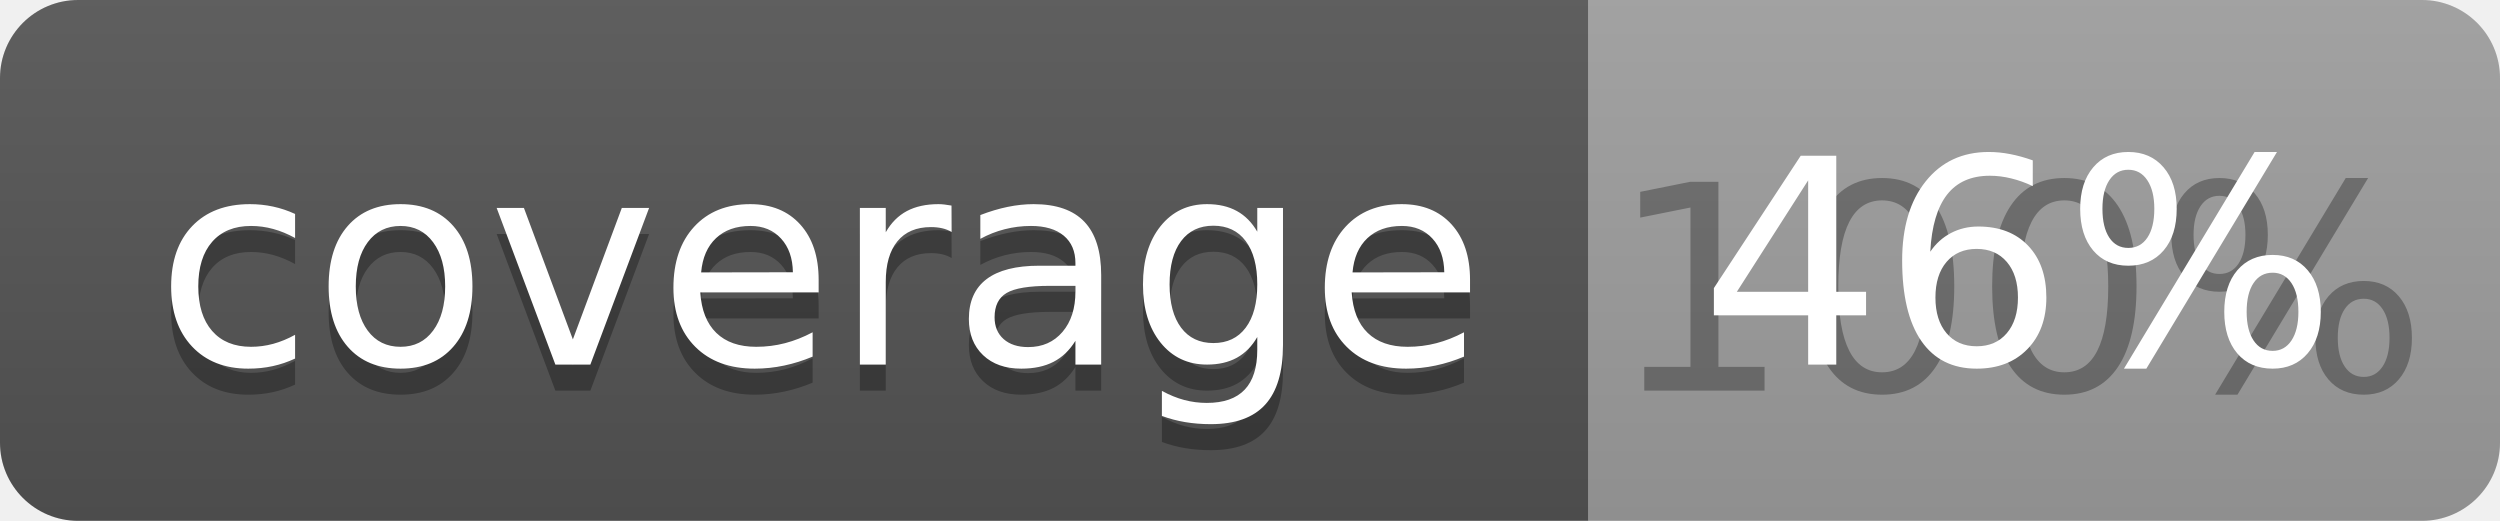
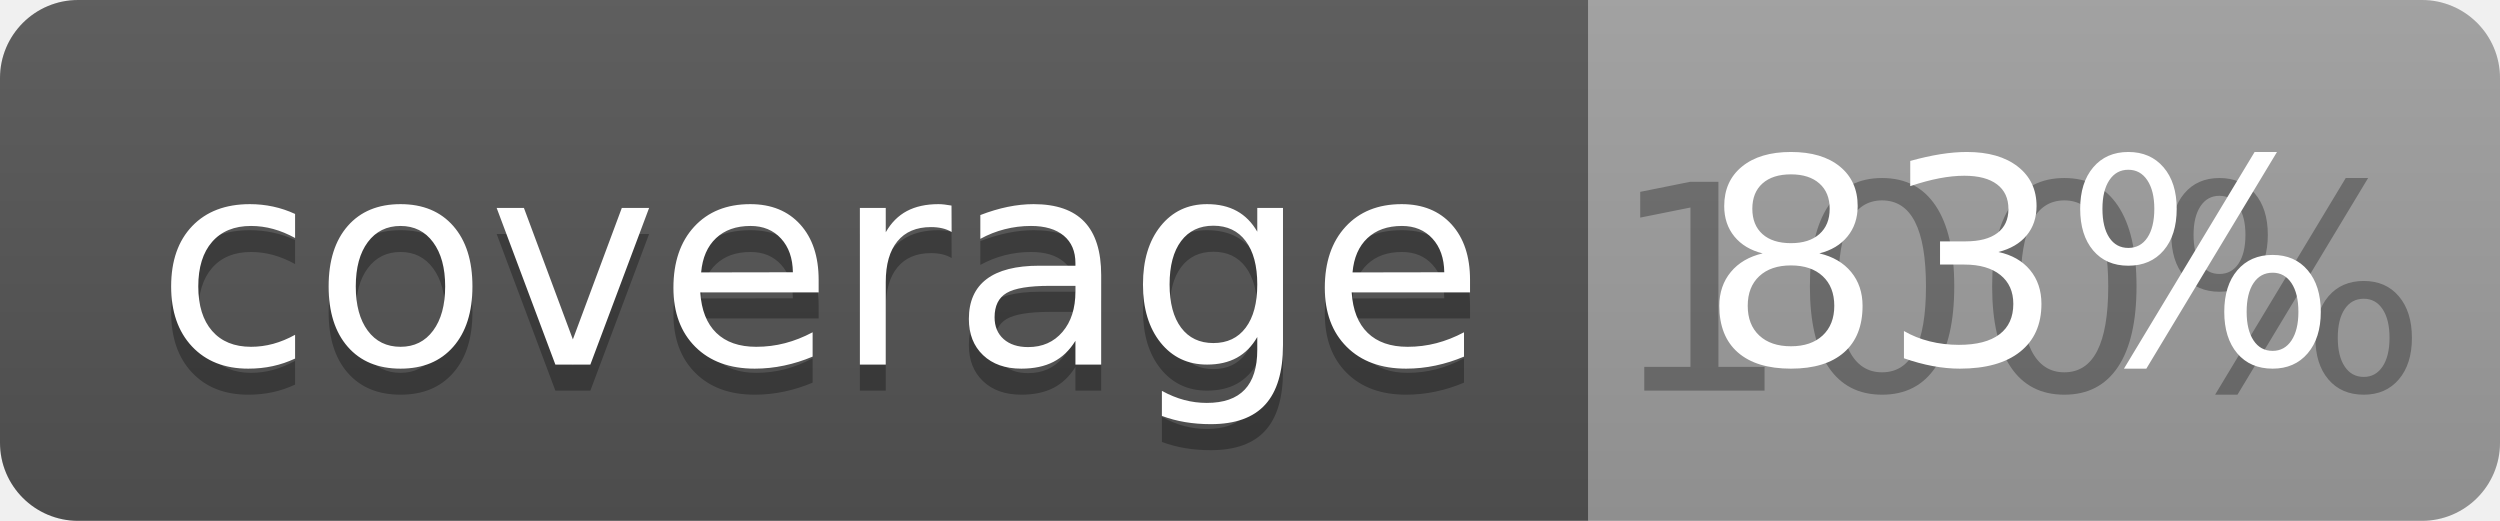
<svg xmlns="http://www.w3.org/2000/svg" width="96" height="20">
  <linearGradient id="b" x2="0" y2="100%">
    <stop offset="0" stop-color="#bbb" stop-opacity=".1" />
    <stop offset="1" stop-opacity=".1" />
  </linearGradient>
  <clipPath id="a">
    <rect width="96" height="20" rx="3" fill="#fff" />
  </clipPath>
  <g clip-path="url(#a)">
    <path fill="#555" d="M0 0h61v20H0z" />
    <path fill="#9F9F9F" d="M61 0h35v20H61z" />
    <path fill="url(#b)" d="M0 0h96v20H0z" />
  </g>
  <g fill="#fff" text-anchor="middle" font-family="DejaVu Sans,Verdana,Geneva,sans-serif" font-size="110">
    <text x="315" y="150" fill="#010101" fill-opacity=".3" transform="scale(.1)" textLength="510">coverage</text>
    <text x="315" y="140" transform="scale(.1)" textLength="510">coverage</text>
    <text x="775" y="150" fill="#010101" fill-opacity=".3" transform="scale(.1)" textLength="250">100%</text>
-     <text x="775" y="140" transform="scale(.1)" textLength="250">46%</text>
+     <text x="775" y="140" transform="scale(.1)" textLength="250">83%</text>
  </g>
</svg>
